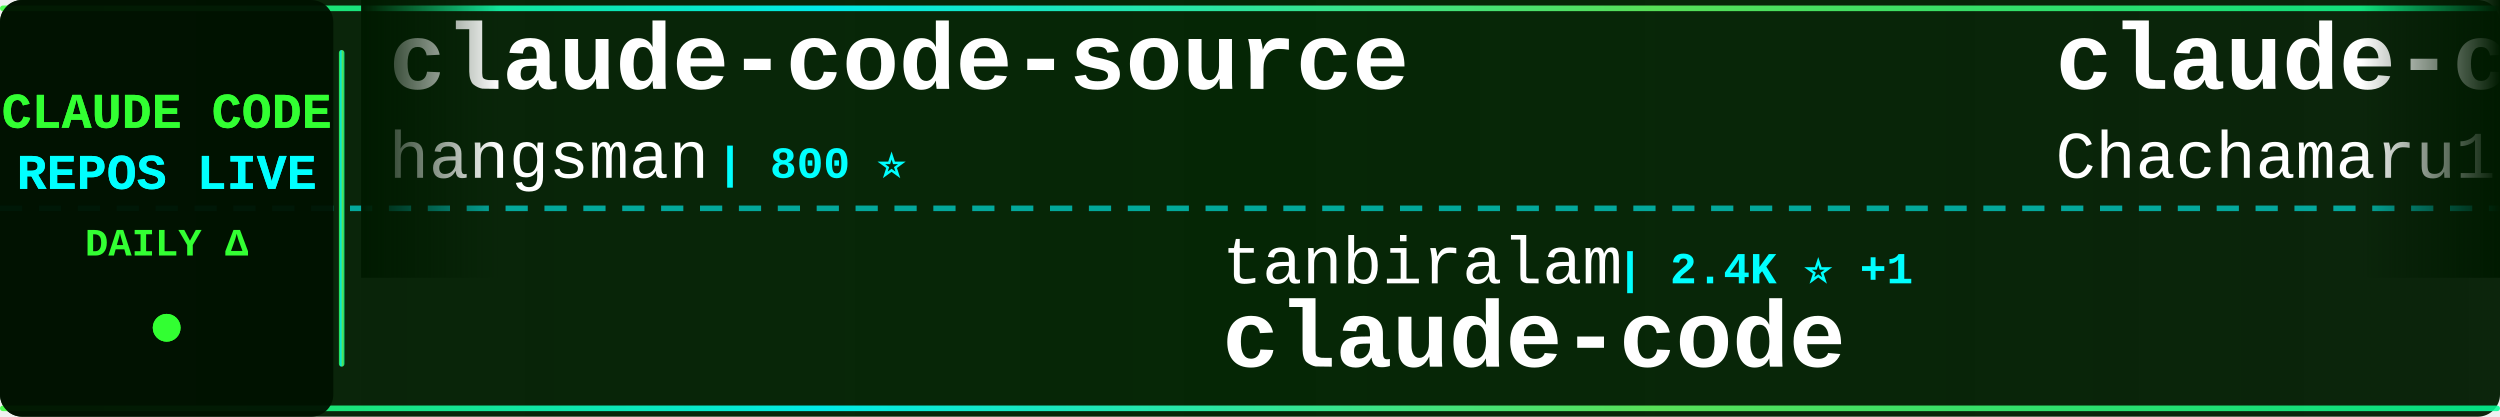
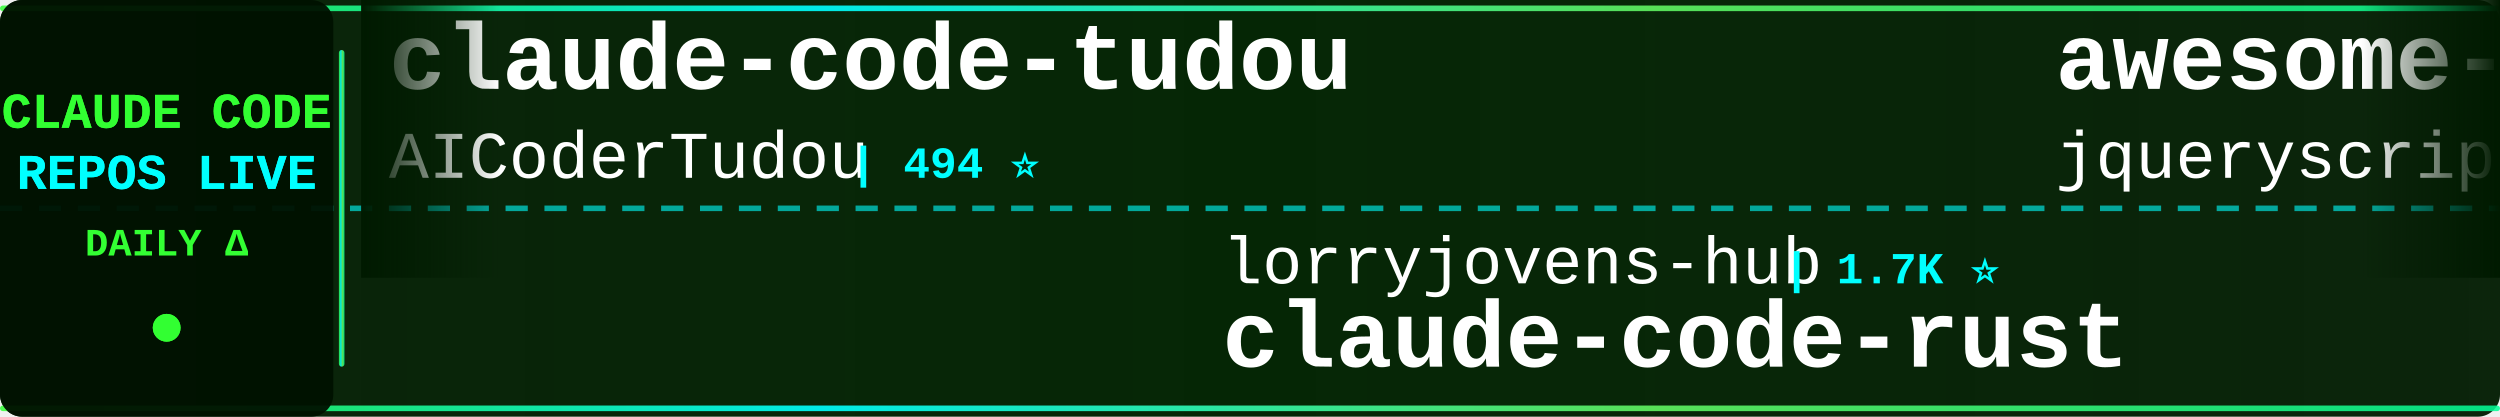
<svg xmlns="http://www.w3.org/2000/svg" width="900" height="150">
  <defs>
    <linearGradient id="tickerBg" x1="0%" y1="0%" x2="100%" y2="0%">
      <stop offset="0%" style="stop-color:#001a00;stop-opacity:0.95" />
      <stop offset="50%" style="stop-color:#002200;stop-opacity:0.98" />
      <stop offset="100%" style="stop-color:#001a00;stop-opacity:0.95" />
    </linearGradient>
    <linearGradient id="borderGrad" x1="0%" y1="0%" x2="100%" y2="0%">
      <stop offset="0%" style="stop-color:#33ff33;stop-opacity:0.85">
        <animate attributeName="stop-opacity" values="0.85;1;0.85" dur="2s" repeatCount="indefinite" />
      </stop>
      <stop offset="33%" style="stop-color:#00ffff;stop-opacity:0.9">
        <animate attributeName="stop-opacity" values="0.9;1;0.9" dur="2.2s" repeatCount="indefinite" />
      </stop>
      <stop offset="66%" style="stop-color:#66ff66;stop-opacity:0.85">
        <animate attributeName="stop-opacity" values="0.85;1;0.85" dur="1.8s" repeatCount="indefinite" />
      </stop>
      <stop offset="100%" style="stop-color:#00ff99;stop-opacity:0.85">
        <animate attributeName="stop-opacity" values="0.85;1;0.85" dur="2s" repeatCount="indefinite" />
      </stop>
    </linearGradient>
    <filter id="textGlow">
      <feGaussianBlur stdDeviation="0.1" result="coloredBlur" />
      <feMerge>
        <feMergeNode in="coloredBlur" />
        <feMergeNode in="SourceGraphic" />
      </feMerge>
    </filter>
    <filter id="metricGlow">
      <feGaussianBlur stdDeviation="0.2" result="coloredBlur" />
      <feMerge>
        <feMergeNode in="coloredBlur" />
        <feMergeNode in="SourceGraphic" />
      </feMerge>
    </filter>
    <linearGradient id="leftFade" x1="0%" y1="0%" x2="100%" y2="0%">
      <stop offset="0%" style="stop-color:#001a00;stop-opacity:1" />
      <stop offset="100%" style="stop-color:#001a00;stop-opacity:0" />
    </linearGradient>
    <linearGradient id="rightFade" x1="0%" y1="0%" x2="100%" y2="0%">
      <stop offset="0%" style="stop-color:#001a00;stop-opacity:0" />
      <stop offset="100%" style="stop-color:#001a00;stop-opacity:1" />
    </linearGradient>
  </defs>
  <rect width="900" height="150" fill="url(#tickerBg)" rx="8" />
  <rect x="0" y="2" width="900" height="2" fill="url(#borderGrad)" rx="1" />
  <rect x="0" y="146" width="900" height="2" fill="url(#borderGrad)" rx="1" />
  <line x1="0" y1="75" x2="900" y2="75" stroke="#00ffff" stroke-width="2" stroke-dasharray="8 6" opacity="0.6" />
  <rect x="0" y="0" width="120" height="150" fill="#001100" opacity="0.95" rx="8" />
  <text x="60" y="46" font-family="'Courier New', monospace" font-size="18" font-weight="bold" fill="#33ff33" text-anchor="middle" filter="url(#textGlow)">
    CLAUDE CODE
  </text>
  <text x="60" y="68" font-family="'Courier New', monospace" font-size="18" font-weight="bold" fill="#00ffff" text-anchor="middle" filter="url(#textGlow)">
    REPOS LIVE
  </text>
  <text x="60" y="92" font-family="'Courier New', monospace" font-size="14" font-weight="bold" fill="#33ff33" text-anchor="middle">
    DAILY Δ
  </text>
  <circle cx="60" cy="118" r="5" fill="#33ff33" filter="url(#metricGlow)">
    <animate attributeName="r" values="4;6;4" dur="1.5s" repeatCount="indefinite" />
    <animate attributeName="opacity" values="0.6;1;0.6" dur="1.5s" repeatCount="indefinite" />
  </circle>
  <rect x="122" y="18" width="2" height="114" fill="url(#borderGrad)" rx="1" />
  <clipPath id="tickerClip">
    <rect x="130" y="0" width="770" height="150" />
  </clipPath>
  <g clip-path="url(#tickerClip)">
    <g id="tickerItems">
      <animateTransform attributeName="transform" attributeType="XML" type="translate" from="0 0" to="-3000 0" dur="54s" repeatCount="indefinite" />
      <g transform="translate(0, 0)">
-         <text x="140" y="32" font-family="'Courier New', monospace" font-size="34" font-weight="bold" fill="#ffffff">claude-code-source</text>
-         <text x="140" y="64" font-family="'Courier New', monospace" font-size="24" font-weight="normal" fill="#ffffff" opacity="1.0">hangsman</text>
-         <text x="258" y="64" font-family="'Courier New', monospace" font-size="16" font-weight="bold" fill="#00ffff"> | 800 ⭐</text>
+         <text x="140" y="32" font-family="'Courier New', monospace" font-size="34" font-weight="bold" fill="#ffffff">claude-code-tudou</text>
+         <text x="140" y="64" font-family="'Courier New', monospace" font-size="24" font-weight="normal" fill="#ffffff" opacity="1.0">AICoderTudou</text>
+         <text x="306" y="64" font-family="'Courier New', monospace" font-size="16" font-weight="bold" fill="#00ffff"> | 494 ⭐</text>
      </g>
      <g transform="translate(300, 0)">
-         <text x="140" y="102" font-family="'Courier New', monospace" font-size="24" font-weight="normal" fill="#ffffff" opacity="1.0">tanbiralam</text>
-         <text x="282" y="102" font-family="'Courier New', monospace" font-size="16" font-weight="bold" fill="#00ffff"> | 2.4K ⭐ +1</text>
+         <text x="140" y="102" font-family="'Courier New', monospace" font-size="24" font-weight="normal" fill="#ffffff" opacity="1.0">lorryjovens-hub</text>
+         <text x="342" y="102" font-family="'Courier New', monospace" font-size="16" font-weight="bold" fill="#00ffff"> | 1.7K ⭐</text>
+         <text x="140" y="132" font-family="'Courier New', monospace" font-size="34" font-weight="bold" fill="#ffffff">claude-code-rust</text>
+       </g>
+       <g transform="translate(600, 0)">
+         <text x="140" y="32" font-family="'Courier New', monospace" font-size="34" font-weight="bold" fill="#ffffff">awesome-claude-code</text>
+         <text x="140" y="64" font-family="'Courier New', monospace" font-size="24" font-weight="normal" fill="#ffffff" opacity="1.0">jqueryscript</text>
+         <text x="306" y="64" font-family="'Courier New', monospace" font-size="16" font-weight="bold" fill="#00ffff"> | 551 ⭐ +1</text>
+       </g>
+       <g transform="translate(900, 0)">
+         <text x="140" y="102" font-family="'Courier New', monospace" font-size="24" font-weight="normal" fill="#ffffff" opacity="1.0">wesammustafa</text>
+         <text x="306" y="102" font-family="'Courier New', monospace" font-size="16" font-weight="bold" fill="#00ffff"> | 3.7K ⭐</text>
+         <text x="140" y="132" font-family="'Courier New', monospace" font-size="34" font-weight="bold" fill="#ffffff">Claude-Code-Quest</text>
+       </g>
+       <g transform="translate(1200, 0)">
+         <text x="140" y="32" font-family="'Courier New', monospace" font-size="34" font-weight="bold" fill="#ffffff">claude-code-settings</text>
+         <text x="140" y="64" font-family="'Courier New', monospace" font-size="24" font-weight="normal" fill="#ffffff" opacity="1.0">feiskyer</text>
+         <text x="258" y="64" font-family="'Courier New', monospace" font-size="16" font-weight="bold" fill="#00ffff"> | 1.7K ⭐</text>
+       </g>
+       <g transform="translate(1500, 0)">
+         <text x="140" y="102" font-family="'Courier New', monospace" font-size="24" font-weight="normal" fill="#ffffff" opacity="1.0">1rgs</text>
+         <text x="210" y="102" font-family="'Courier New', monospace" font-size="16" font-weight="bold" fill="#00ffff"> | 3.8K ⭐</text>
+         <text x="140" y="132" font-family="'Courier New', monospace" font-size="34" font-weight="bold" fill="#ffffff">claude-code-proxy</text>
+       </g>
+       <g transform="translate(1800, 0)">
+         <text x="140" y="32" font-family="'Courier New', monospace" font-size="34" font-weight="bold" fill="#ffffff">Auto-claude-code-researc...</text>
+         <text x="140" y="64" font-family="'Courier New', monospace" font-size="24" font-weight="normal" fill="#ffffff" opacity="1.0">wanshuiyin</text>
+         <text x="282" y="64" font-family="'Courier New', monospace" font-size="16" font-weight="bold" fill="#00ffff"> | 19.1K ⭐ +16</text>
+       </g>
+       <g transform="translate(2100, 0)">
+         <text x="140" y="102" font-family="'Courier New', monospace" font-size="24" font-weight="normal" fill="#ffffff" opacity="1.0">RishabhK103</text>
+         <text x="294" y="102" font-family="'Courier New', monospace" font-size="16" font-weight="bold" fill="#00ffff"> | 112 ⭐</text>
        <text x="140" y="132" font-family="'Courier New', monospace" font-size="34" font-weight="bold" fill="#ffffff">claude-code</text>
      </g>
-       <g transform="translate(600, 0)">
-         <text x="140" y="32" font-family="'Courier New', monospace" font-size="34" font-weight="bold" fill="#ffffff">claude-code-harness</text>
-         <text x="140" y="64" font-family="'Courier New', monospace" font-size="24" font-weight="normal" fill="#ffffff" opacity="1.0">Chachamaru127</text>
-         <text x="318" y="64" font-family="'Courier New', monospace" font-size="16" font-weight="bold" fill="#00ffff"> | 3.2K ⭐</text>
-       </g>
-       <g transform="translate(900, 0)">
-         <text x="140" y="102" font-family="'Courier New', monospace" font-size="24" font-weight="normal" fill="#ffffff" opacity="1.0">ochamber</text>
-         <text x="258" y="102" font-family="'Courier New', monospace" font-size="16" font-weight="bold" fill="#00ffff"> | 8 ⭐</text>
-         <text x="140" y="132" font-family="'Courier New', monospace" font-size="34" font-weight="bold" fill="#ffffff">claude-code</text>
-       </g>
-       <g transform="translate(1200, 0)">
-         <text x="140" y="32" font-family="'Courier New', monospace" font-size="34" font-weight="bold" fill="#ffffff">claude-code-book</text>
-         <text x="140" y="64" font-family="'Courier New', monospace" font-size="24" font-weight="normal" fill="#ffffff" opacity="1.0">lintsinghua</text>
-         <text x="294" y="64" font-family="'Courier New', monospace" font-size="16" font-weight="bold" fill="#00ffff"> | 4.4K ⭐</text>
-       </g>
-       <g transform="translate(1500, 0)">
-         <text x="140" y="102" font-family="'Courier New', monospace" font-size="24" font-weight="normal" fill="#ffffff" opacity="1.0">centminmod</text>
-         <text x="282" y="102" font-family="'Courier New', monospace" font-size="16" font-weight="bold" fill="#00ffff"> | 2.7K ⭐ +1</text>
-         <text x="140" y="132" font-family="'Courier New', monospace" font-size="34" font-weight="bold" fill="#ffffff">my-claude-code-setup</text>
-       </g>
-       <g transform="translate(1800, 0)">
-         <text x="140" y="32" font-family="'Courier New', monospace" font-size="34" font-weight="bold" fill="#ffffff">claude-coder</text>
-         <text x="140" y="64" font-family="'Courier New', monospace" font-size="24" font-weight="normal" fill="#ffffff" opacity="1.0">kodu-ai</text>
-         <text x="246" y="64" font-family="'Courier New', monospace" font-size="16" font-weight="bold" fill="#00ffff"> | 5.2K ⭐</text>
-       </g>
-       <g transform="translate(2100, 0)">
-         <text x="140" y="102" font-family="'Courier New', monospace" font-size="24" font-weight="normal" fill="#ffffff" opacity="1.0">FlorianBruniaux</text>
-         <text x="342" y="102" font-family="'Courier New', monospace" font-size="16" font-weight="bold" fill="#00ffff"> | 6.4K ⭐ +4</text>
-         <text x="140" y="132" font-family="'Courier New', monospace" font-size="34" font-weight="bold" fill="#ffffff">claude-code-ultimate-gui...</text>
-       </g>
      <g transform="translate(2400, 0)">
-         <text x="140" y="32" font-family="'Courier New', monospace" font-size="34" font-weight="bold" fill="#ffffff">claude-code</text>
-         <text x="140" y="64" font-family="'Courier New', monospace" font-size="24" font-weight="normal" fill="#ffffff" opacity="1.0">anthropics</text>
-         <text x="282" y="64" font-family="'Courier New', monospace" font-size="16" font-weight="bold" fill="#00ffff"> | 155.4K ⭐ +30</text>
+         <text x="140" y="32" font-family="'Courier New', monospace" font-size="34" font-weight="bold" fill="#ffffff">claude-code-best-practic...</text>
+         <text x="140" y="64" font-family="'Courier New', monospace" font-size="24" font-weight="normal" fill="#ffffff" opacity="1.0">shanraisshan</text>
+         <text x="306" y="64" font-family="'Courier New', monospace" font-size="16" font-weight="bold" fill="#00ffff"> | 69.0K ⭐ +5</text>
      </g>
      <g transform="translate(2700, 0)">
-         <text x="140" y="102" font-family="'Courier New', monospace" font-size="24" font-weight="normal" fill="#ffffff" opacity="1.0">zebbern</text>
-         <text x="246" y="102" font-family="'Courier New', monospace" font-size="16" font-weight="bold" fill="#00ffff"> | 4.7K ⭐ +1</text>
-         <text x="140" y="132" font-family="'Courier New', monospace" font-size="34" font-weight="bold" fill="#ffffff">claude-code-guide</text>
+         <text x="140" y="102" font-family="'Courier New', monospace" font-size="24" font-weight="normal" fill="#ffffff" opacity="1.0">digitalsamba</text>
+         <text x="306" y="102" font-family="'Courier New', monospace" font-size="16" font-weight="bold" fill="#00ffff"> | 2.5K ⭐ +3</text>
+         <text x="140" y="132" font-family="'Courier New', monospace" font-size="34" font-weight="bold" fill="#ffffff">claude-code-video-toolki...</text>
      </g>
      <g transform="translate(3000, 0)">
-         <text x="140" y="32" font-family="'Courier New', monospace" font-size="34" font-weight="bold" fill="#ffffff">claude-code-source</text>
-         <text x="140" y="64" font-family="'Courier New', monospace" font-size="24" font-weight="normal" fill="#ffffff" opacity="1.0">hangsman</text>
-         <text x="258" y="64" font-family="'Courier New', monospace" font-size="16" font-weight="bold" fill="#00ffff"> | 800 ⭐</text>
+         <text x="140" y="32" font-family="'Courier New', monospace" font-size="34" font-weight="bold" fill="#ffffff">claude-code-tudou</text>
+         <text x="140" y="64" font-family="'Courier New', monospace" font-size="24" font-weight="normal" fill="#ffffff" opacity="1.0">AICoderTudou</text>
+         <text x="306" y="64" font-family="'Courier New', monospace" font-size="16" font-weight="bold" fill="#00ffff"> | 494 ⭐</text>
      </g>
      <g transform="translate(3300, 0)">
-         <text x="140" y="102" font-family="'Courier New', monospace" font-size="24" font-weight="normal" fill="#ffffff" opacity="1.0">tanbiralam</text>
-         <text x="282" y="102" font-family="'Courier New', monospace" font-size="16" font-weight="bold" fill="#00ffff"> | 2.4K ⭐ +1</text>
-         <text x="140" y="132" font-family="'Courier New', monospace" font-size="34" font-weight="bold" fill="#ffffff">claude-code</text>
+         <text x="140" y="102" font-family="'Courier New', monospace" font-size="24" font-weight="normal" fill="#ffffff" opacity="1.0">lorryjovens-hub</text>
+         <text x="342" y="102" font-family="'Courier New', monospace" font-size="16" font-weight="bold" fill="#00ffff"> | 1.7K ⭐</text>
+         <text x="140" y="132" font-family="'Courier New', monospace" font-size="34" font-weight="bold" fill="#ffffff">claude-code-rust</text>
      </g>
      <g transform="translate(3600, 0)">
-         <text x="140" y="32" font-family="'Courier New', monospace" font-size="34" font-weight="bold" fill="#ffffff">claude-code-harness</text>
-         <text x="140" y="64" font-family="'Courier New', monospace" font-size="24" font-weight="normal" fill="#ffffff" opacity="1.0">Chachamaru127</text>
-         <text x="318" y="64" font-family="'Courier New', monospace" font-size="16" font-weight="bold" fill="#00ffff"> | 3.2K ⭐</text>
+         <text x="140" y="32" font-family="'Courier New', monospace" font-size="34" font-weight="bold" fill="#ffffff">awesome-claude-code</text>
+         <text x="140" y="64" font-family="'Courier New', monospace" font-size="24" font-weight="normal" fill="#ffffff" opacity="1.0">jqueryscript</text>
+         <text x="306" y="64" font-family="'Courier New', monospace" font-size="16" font-weight="bold" fill="#00ffff"> | 551 ⭐ +1</text>
      </g>
      <g transform="translate(3900, 0)">
-         <text x="140" y="102" font-family="'Courier New', monospace" font-size="24" font-weight="normal" fill="#ffffff" opacity="1.0">ochamber</text>
-         <text x="258" y="102" font-family="'Courier New', monospace" font-size="16" font-weight="bold" fill="#00ffff"> | 8 ⭐</text>
-         <text x="140" y="132" font-family="'Courier New', monospace" font-size="34" font-weight="bold" fill="#ffffff">claude-code</text>
+         <text x="140" y="102" font-family="'Courier New', monospace" font-size="24" font-weight="normal" fill="#ffffff" opacity="1.0">wesammustafa</text>
+         <text x="306" y="102" font-family="'Courier New', monospace" font-size="16" font-weight="bold" fill="#00ffff"> | 3.7K ⭐</text>
+         <text x="140" y="132" font-family="'Courier New', monospace" font-size="34" font-weight="bold" fill="#ffffff">Claude-Code-Quest</text>
      </g>
    </g>
  </g>
  <rect x="130" y="0" width="50" height="100" fill="url(#leftFade)" />
  <rect x="850" y="0" width="50" height="100" fill="url(#rightFade)" />
</svg>
